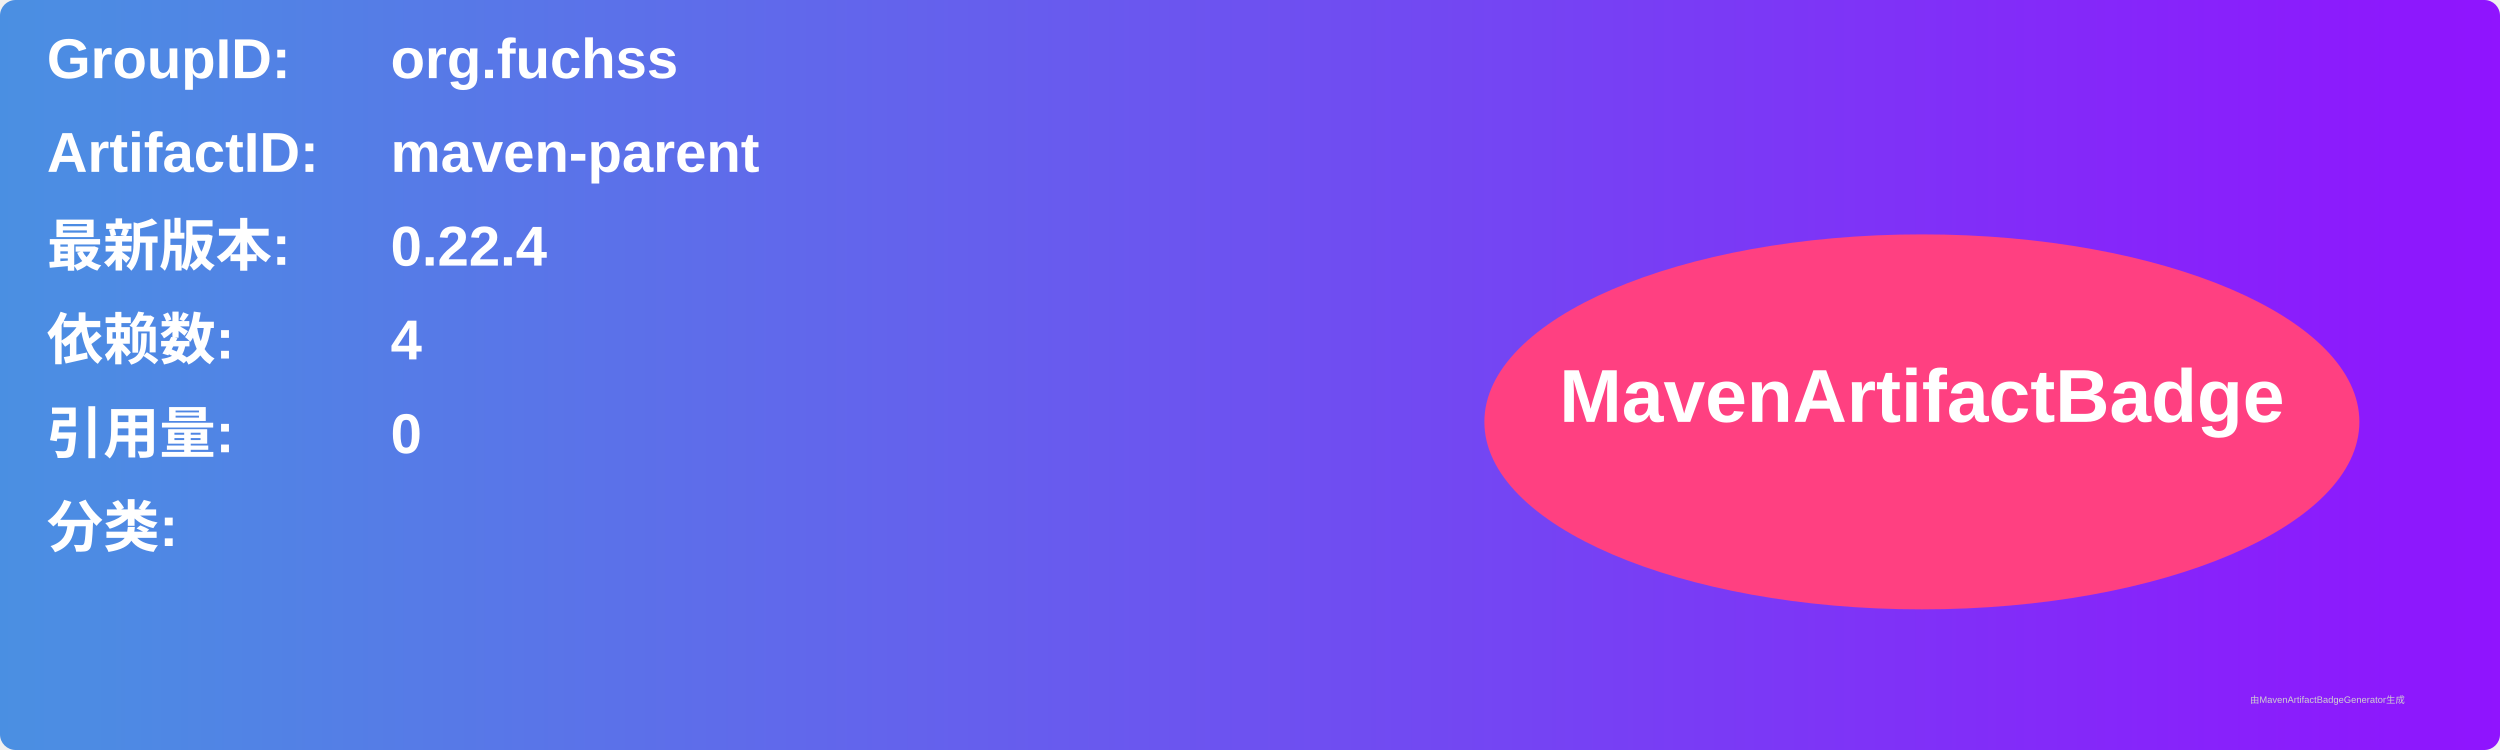
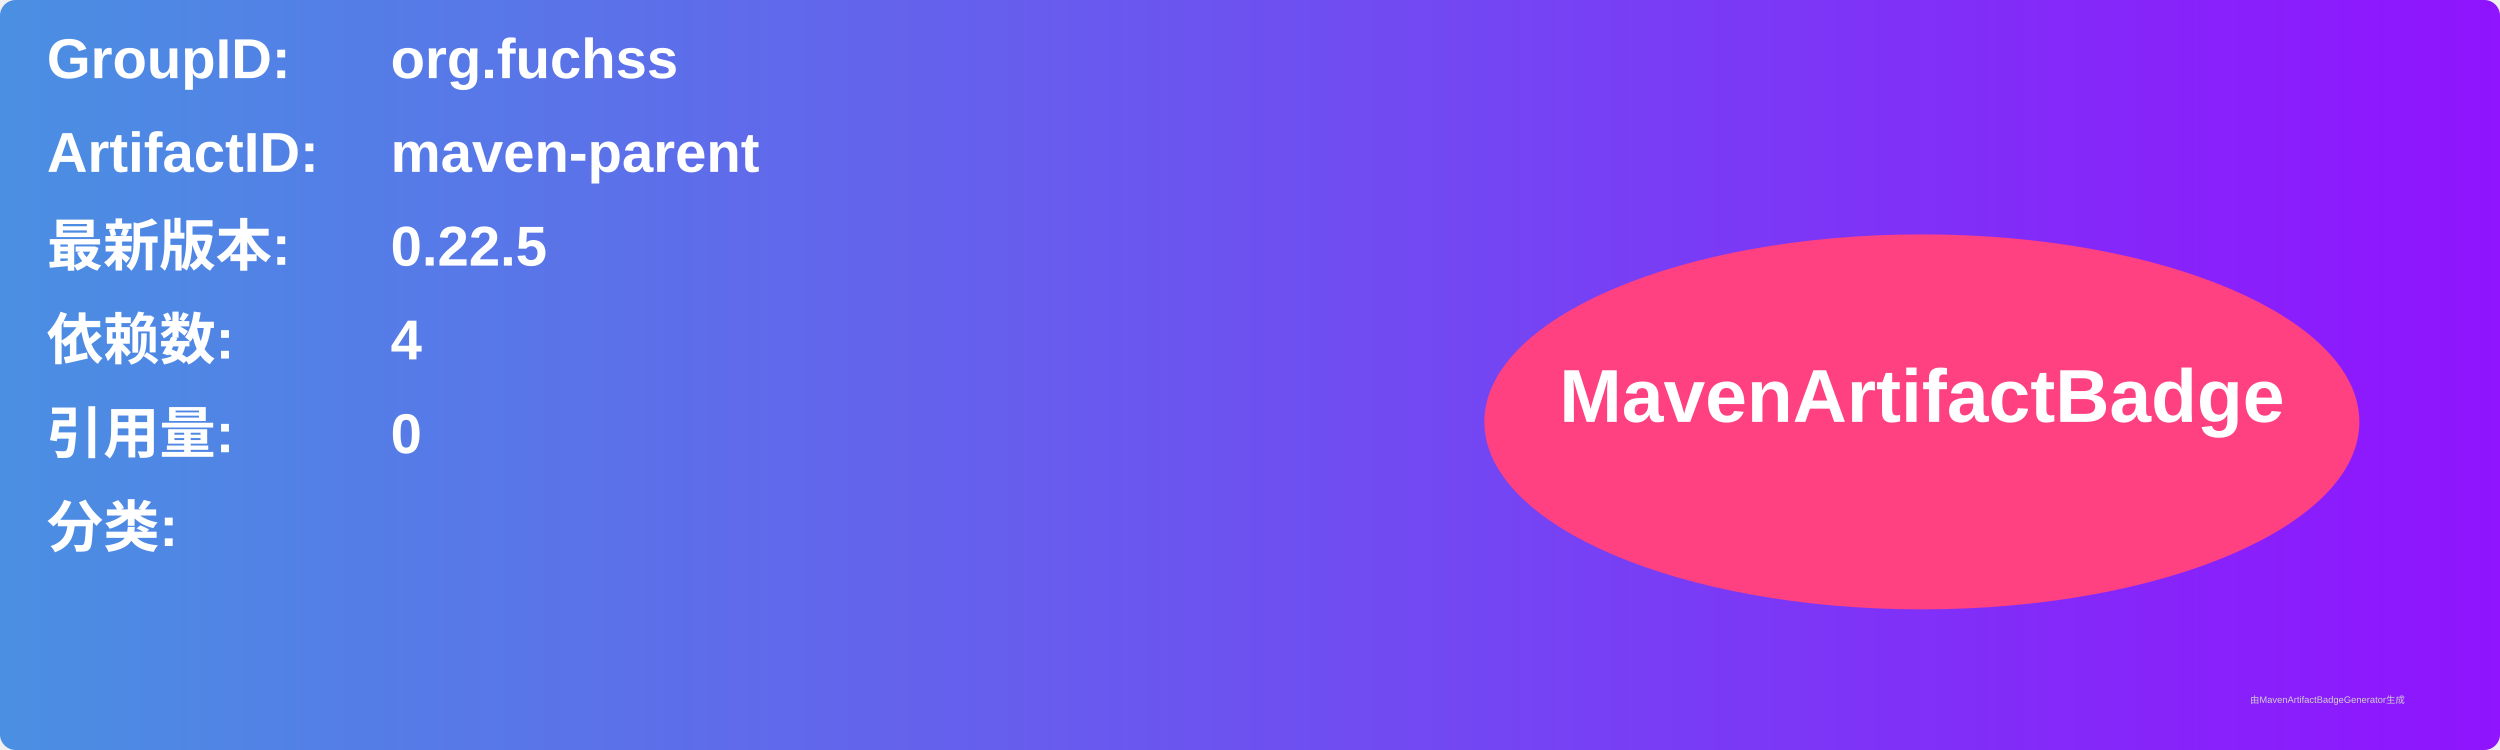
<svg xmlns="http://www.w3.org/2000/svg" width="800" height="240" viewBox="0 0 800 240">
  <linearGradient id="grad" x1="0%" y1="0%" x2="100%" y2="0%">
    <stop offset="0%" stop-color="#4a90e2" />
    <stop offset="100%" stop-color="#9013fe" />
  </linearGradient>
  <rect width="100%" height="100%" rx="5" ry="5" fill="url(#grad)" />
  <g transform="translate(15, 15)">
    <text x="0" y="10" font-family="Arial" font-size="18" fill="white" font-weight="bold" width="260">GroupID:</text>
    <text x="110" y="10" font-family="Arial" font-size="18" fill="white" font-weight="bold" width="460">org.fuchss</text>
    <text x="0" y="40" font-family="Arial" font-size="18" fill="white" font-weight="bold" width="260">ArtifactID:</text>
    <text x="110" y="40" font-family="Arial" font-size="18" fill="white" font-weight="bold" width="460">maven-parent</text>
    <text x="0" y="70" font-family="Arial" font-size="18" fill="white" font-weight="bold">最新版本:</text>
    <text x="110" y="70" font-family="Arial" font-size="18" fill="white" font-weight="bold">
-       <tspan font-weight="bold">0.22.4</tspan>
+       <tspan font-weight="bold">0.22.5</tspan>
    </text>
    <text x="0" y="100" font-family="Arial" font-size="18" fill="white" font-weight="bold">依赖数: </text>
    <text x="110" y="100" font-family="Arial" font-size="18" fill="white">
      <tspan font-weight="bold">4</tspan>
    </text>
    <text x="0" y="130" font-family="Arial" font-size="18" fill="white" font-weight="bold">引用量: </text>
    <text x="110" y="130" font-family="Arial" font-size="18" fill="white">
      <tspan font-weight="bold">0</tspan>
    </text>
    <text x="0" y="160" font-family="Arial" font-size="18" fill="white" font-weight="bold">分类:</text>
    <text x="10" y="190" font-family="Arial" font-size="10" fill="white">
      <tspan font-weight="bold" />
    </text>
    <ellipse cx="600" cy="120" rx="140" ry="60" fill="#ff4081" />
    <text x="600" y="120" text-anchor="middle" font-family="Arial" font-size="24" fill="white" font-weight="bold">MavenArtifactBadge</text>
  </g>
  <text x="720" y="225" font-family="Arial" font-size="3" fill="#d0d0d0">由MavenArtifactBadgeGenerator生成</text>
</svg>
